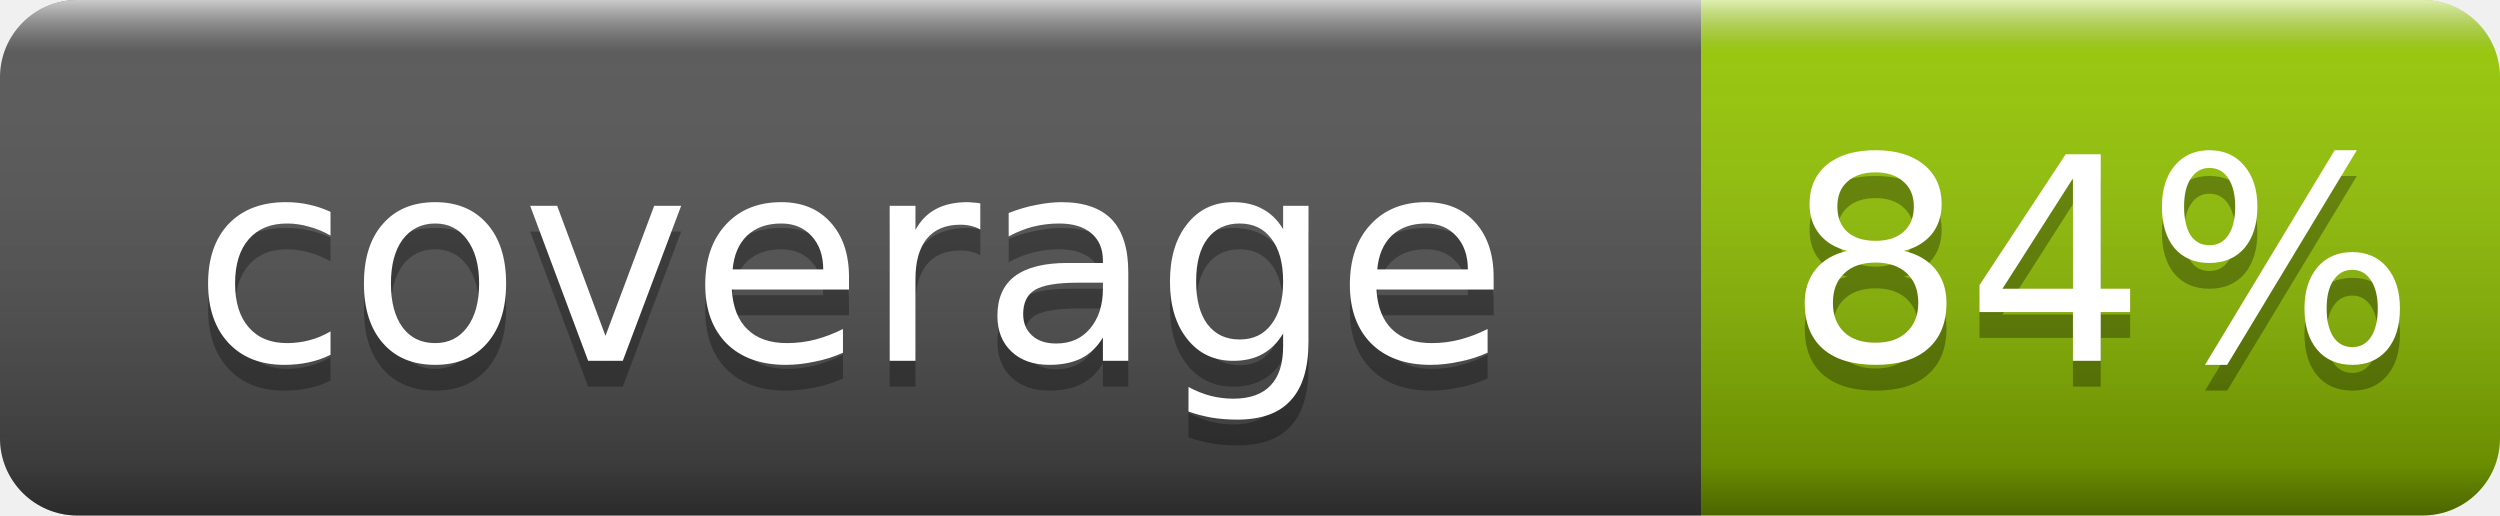
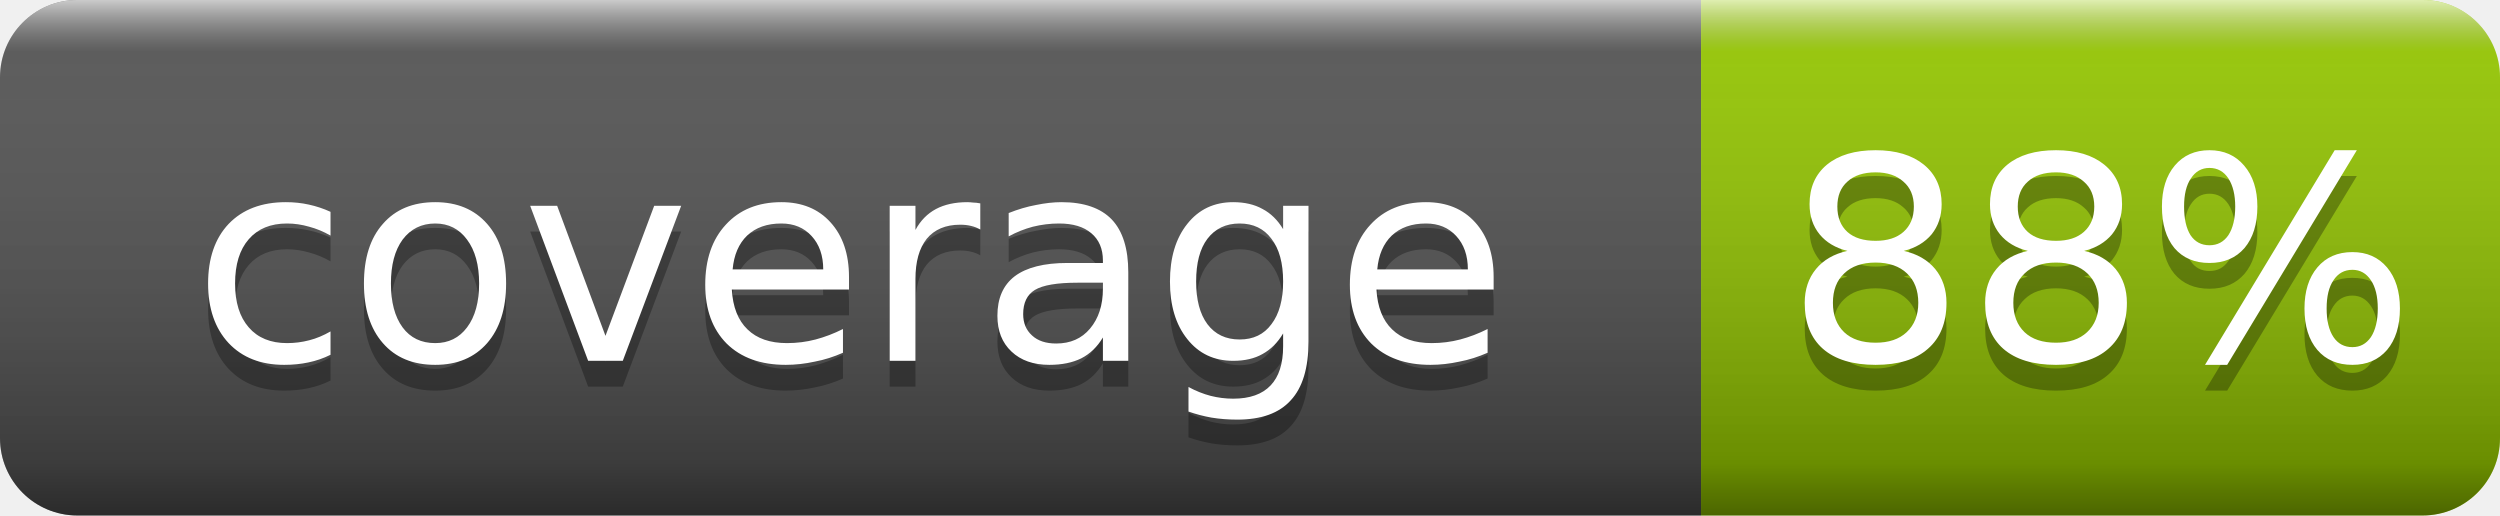
- <svg xmlns="http://www.w3.org/2000/svg" width="97" height="20" role="img" aria-label="coverage: 84%">
+ <svg xmlns="http://www.w3.org/2000/svg" width="97" height="20" role="img" aria-label="coverage: 88%">
  <linearGradient id="smooth" x2="0" y2="100%">
    <stop offset="0" stop-color="#fff" stop-opacity=".7" />
    <stop offset=".1" stop-color="#aaa" stop-opacity=".1" />
    <stop offset=".9" stop-color="#000" stop-opacity=".3" />
    <stop offset="1" stop-color="#000" stop-opacity=".5" />
  </linearGradient>
  <clipPath id="round">
    <rect width="97" height="20" rx="3" fill="#fff" />
  </clipPath>
  <g clip-path="url(#round)">
    <rect width="66" height="20" fill="#555" />
    <rect x="66" width="31" height="20" fill="#97CA00" />
    <rect width="97" height="20" fill="url(#smooth)" />
  </g>
  <g fill="#fff" text-anchor="middle" font-family="DejaVu Sans,Verdana,Geneva,sans-serif" font-size="11">
    <text x="33.0" y="15" fill="#010101" fill-opacity=".3">coverage</text>
    <text x="33.0" y="14">coverage</text>
-     <text x="81.5" y="15" fill="#010101" fill-opacity=".3">84%</text>
-     <text x="81.5" y="14">84%</text>
+     <text x="81.5" y="15" fill="#010101" fill-opacity=".3">88%</text>
+     <text x="81.5" y="14">88%</text>
  </g>
</svg>
